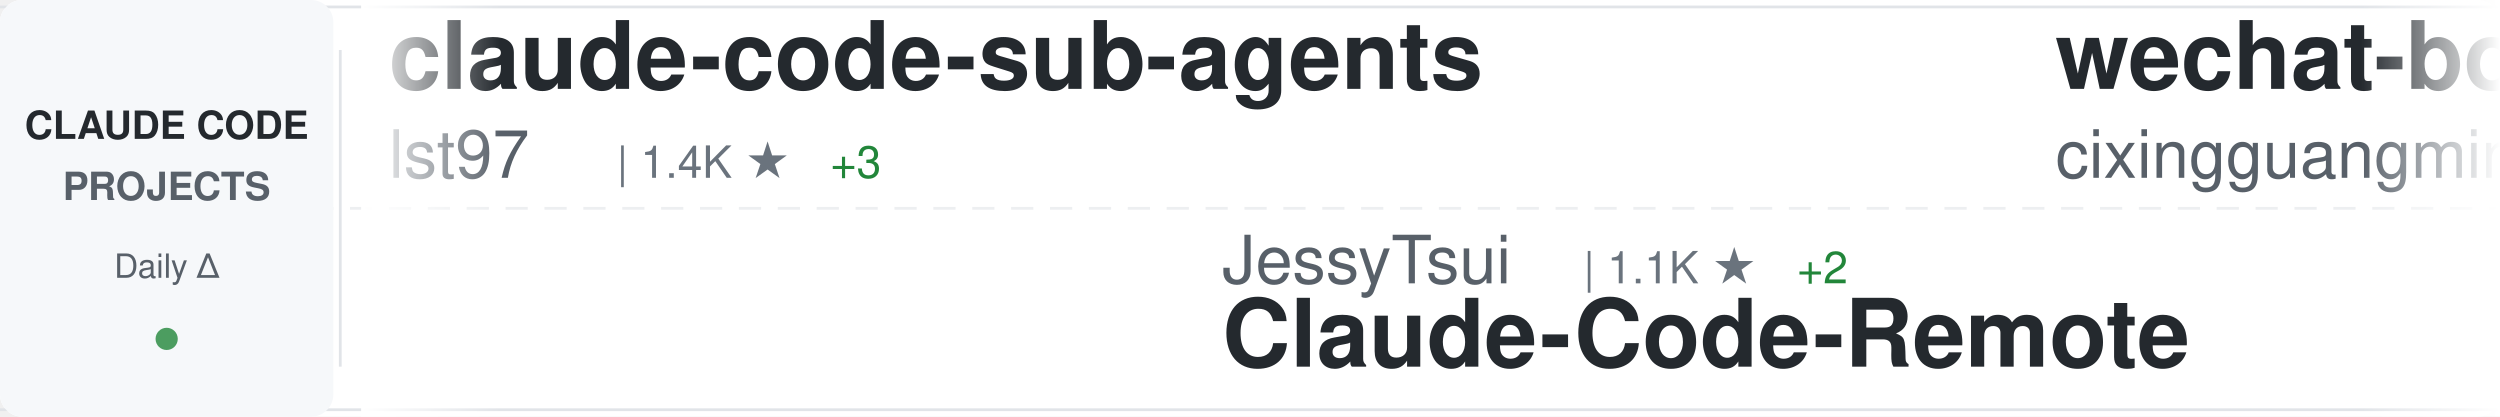
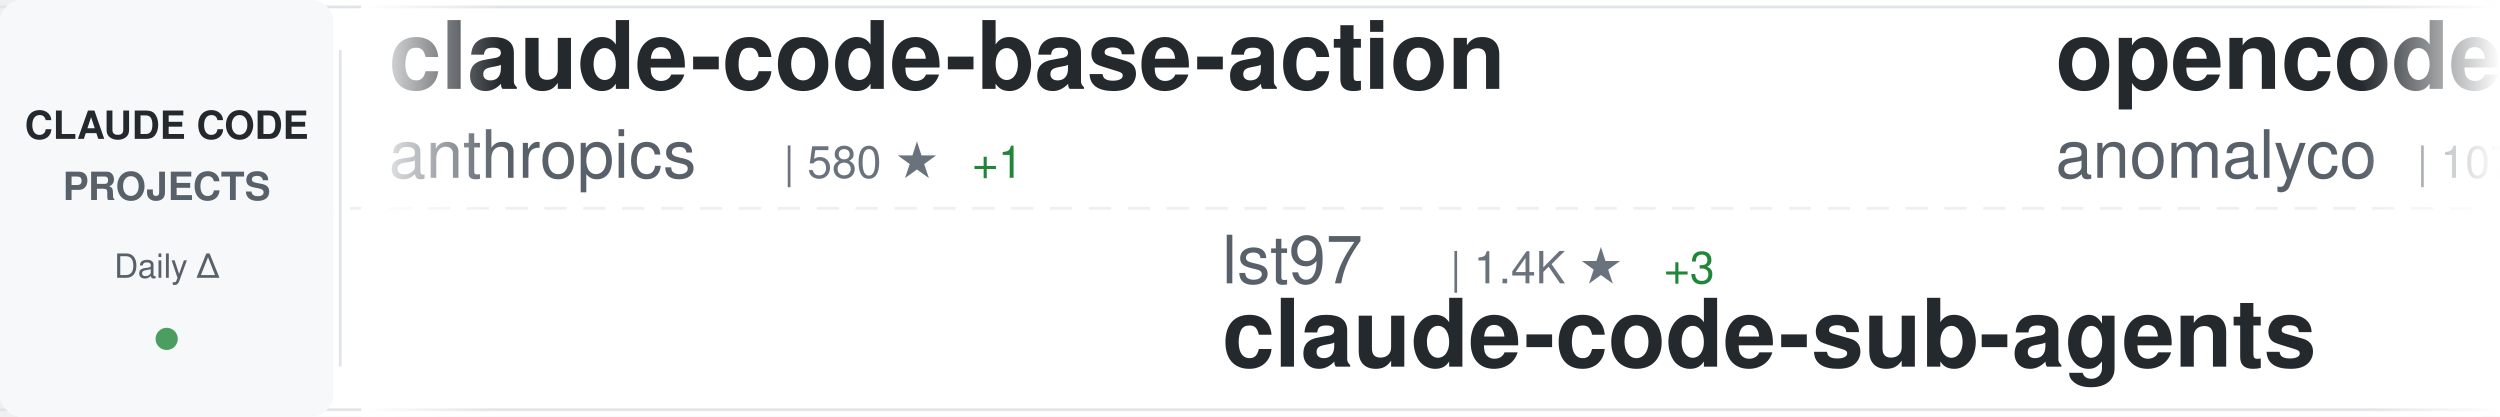
<svg xmlns="http://www.w3.org/2000/svg" width="900" height="150">
  <defs>
    <linearGradient id="awesomeLeftFade" x1="0%" y1="0%" x2="100%" y2="0%">
      <stop offset="0%" style="stop-color:#ffffff;stop-opacity:1" />
      <stop offset="100%" style="stop-color:#ffffff;stop-opacity:0" />
    </linearGradient>
    <linearGradient id="awesomeRightFade" x1="0%" y1="0%" x2="100%" y2="0%">
      <stop offset="0%" style="stop-color:#ffffff;stop-opacity:0" />
      <stop offset="100%" style="stop-color:#ffffff;stop-opacity:1" />
    </linearGradient>
  </defs>
  <rect width="900" height="150" fill="#ffffff" rx="8" />
  <rect x="0" y="2" width="900" height="1" fill="#e1e4e8" />
  <rect x="0" y="147" width="900" height="1" fill="#e1e4e8" />
  <line x1="0" y1="75" x2="900" y2="75" stroke="#e1e4e8" stroke-width="1" stroke-dasharray="8 6" opacity="0.6" />
  <rect x="0" y="0" width="120" height="150" fill="#f6f8fa" rx="8" />
  <text x="60" y="50" font-family="-apple-system, BlinkMacSystemFont, 'Segoe UI', Helvetica, Arial, sans-serif" font-size="14" font-weight="600" fill="#24292e" text-anchor="middle">CLAUDE CODE</text>
  <text x="60" y="72" font-family="-apple-system, BlinkMacSystemFont, 'Segoe UI', Helvetica, Arial, sans-serif" font-size="14" font-weight="600" fill="#586069" text-anchor="middle">PROJECTS</text>
  <text x="60" y="100" font-family="-apple-system, BlinkMacSystemFont, 'Segoe UI', Helvetica, Arial, sans-serif" font-size="12" font-weight="500" fill="#586069" text-anchor="middle">Daily Δ</text>
  <circle cx="60" cy="122" r="4" fill="#22863a" opacity="0.8" />
  <rect x="122" y="18" width="1" height="114" fill="#e1e4e8" />
  <clipPath id="awesomeTickerClip">
    <rect x="130" y="0" width="770" height="150" />
  </clipPath>
  <g clip-path="url(#awesomeTickerClip)">
    <g id="awesomeTickerItems">
      <animateTransform attributeName="transform" attributeType="XML" type="translate" from="0 0" to="-3000 0" dur="54s" repeatCount="indefinite" />
      <g transform="translate(0, 0)">
-         <text x="140" y="32" font-family="-apple-system, BlinkMacSystemFont, 'Segoe UI', Helvetica, Arial, sans-serif" font-size="34" font-weight="600" fill="#24292e">claude-code-sub-agents</text>
-         <text x="140" y="64" font-family="-apple-system, BlinkMacSystemFont, 'Segoe UI', Helvetica, Arial, sans-serif" font-size="24" font-weight="400" fill="#586069">lst97</text>
-         <text x="222" y="64" font-family="-apple-system, BlinkMacSystemFont, 'Segoe UI', Helvetica, Arial, sans-serif" font-size="16" font-weight="500" fill="#6a737d">| 1.4K ★</text>
-         <text x="299" y="64" font-family="-apple-system, BlinkMacSystemFont, 'Segoe UI', Helvetica, Arial, sans-serif" font-size="16" font-weight="500" fill="#22863a"> +3</text>
+         <text x="140" y="32" font-family="-apple-system, BlinkMacSystemFont, 'Segoe UI', Helvetica, Arial, sans-serif" font-size="34" font-weight="600" fill="#24292e">claude-code-base-action</text>
+         <text x="140" y="64" font-family="-apple-system, BlinkMacSystemFont, 'Segoe UI', Helvetica, Arial, sans-serif" font-size="24" font-weight="400" fill="#586069">anthropics</text>
+         <text x="282" y="64" font-family="-apple-system, BlinkMacSystemFont, 'Segoe UI', Helvetica, Arial, sans-serif" font-size="16" font-weight="500" fill="#6a737d">| 580 ★</text>
+         <text x="350" y="64" font-family="-apple-system, BlinkMacSystemFont, 'Segoe UI', Helvetica, Arial, sans-serif" font-size="16" font-weight="500" fill="#22863a"> +1</text>
      </g>
      <g transform="translate(300, 0)">
-         <text x="140" y="102" font-family="-apple-system, BlinkMacSystemFont, 'Segoe UI', Helvetica, Arial, sans-serif" font-size="24" font-weight="400" fill="#586069">JessyTsui</text>
-         <text x="270" y="102" font-family="-apple-system, BlinkMacSystemFont, 'Segoe UI', Helvetica, Arial, sans-serif" font-size="16" font-weight="500" fill="#6a737d">| 1.1K ★</text>
-         <text x="347" y="102" font-family="-apple-system, BlinkMacSystemFont, 'Segoe UI', Helvetica, Arial, sans-serif" font-size="16" font-weight="500" fill="#22863a"> +2</text>
-         <text x="140" y="132" font-family="-apple-system, BlinkMacSystemFont, 'Segoe UI', Helvetica, Arial, sans-serif" font-size="34" font-weight="600" fill="#24292e">Claude-Code-Remote</text>
+         <text x="140" y="102" font-family="-apple-system, BlinkMacSystemFont, 'Segoe UI', Helvetica, Arial, sans-serif" font-size="24" font-weight="400" fill="#586069">lst97</text>
+         <text x="222" y="102" font-family="-apple-system, BlinkMacSystemFont, 'Segoe UI', Helvetica, Arial, sans-serif" font-size="16" font-weight="500" fill="#6a737d">| 1.4K ★</text>
+         <text x="299" y="102" font-family="-apple-system, BlinkMacSystemFont, 'Segoe UI', Helvetica, Arial, sans-serif" font-size="16" font-weight="500" fill="#22863a"> +3</text>
+         <text x="140" y="132" font-family="-apple-system, BlinkMacSystemFont, 'Segoe UI', Helvetica, Arial, sans-serif" font-size="34" font-weight="600" fill="#24292e">claude-code-sub-agents</text>
      </g>
      <g transform="translate(600, 0)">
-         <text x="140" y="32" font-family="-apple-system, BlinkMacSystemFont, 'Segoe UI', Helvetica, Arial, sans-serif" font-size="34" font-weight="600" fill="#24292e">wechat-bot</text>
-         <text x="140" y="64" font-family="-apple-system, BlinkMacSystemFont, 'Segoe UI', Helvetica, Arial, sans-serif" font-size="24" font-weight="400" fill="#586069">cixingguangming55555</text>
-         <text x="402" y="64" font-family="-apple-system, BlinkMacSystemFont, 'Segoe UI', Helvetica, Arial, sans-serif" font-size="16" font-weight="500" fill="#6a737d">| 2.5K ★</text>
+         <text x="140" y="32" font-family="-apple-system, BlinkMacSystemFont, 'Segoe UI', Helvetica, Arial, sans-serif" font-size="34" font-weight="600" fill="#24292e">opencode</text>
+         <text x="140" y="64" font-family="-apple-system, BlinkMacSystemFont, 'Segoe UI', Helvetica, Arial, sans-serif" font-size="24" font-weight="400" fill="#586069">anomalyco</text>
+         <text x="270" y="64" font-family="-apple-system, BlinkMacSystemFont, 'Segoe UI', Helvetica, Arial, sans-serif" font-size="16" font-weight="500" fill="#6a737d">| 107.7K ★</text>
+         <text x="365" y="64" font-family="-apple-system, BlinkMacSystemFont, 'Segoe UI', Helvetica, Arial, sans-serif" font-size="16" font-weight="500" fill="#22863a"> +575</text>
      </g>
      <g transform="translate(900, 0)">
-         <text x="140" y="102" font-family="-apple-system, BlinkMacSystemFont, 'Segoe UI', Helvetica, Arial, sans-serif" font-size="24" font-weight="400" fill="#586069">severity1</text>
-         <text x="270" y="102" font-family="-apple-system, BlinkMacSystemFont, 'Segoe UI', Helvetica, Arial, sans-serif" font-size="16" font-weight="500" fill="#6a737d">| 1.1K ★</text>
-         <text x="347" y="102" font-family="-apple-system, BlinkMacSystemFont, 'Segoe UI', Helvetica, Arial, sans-serif" font-size="16" font-weight="500" fill="#22863a"> +1</text>
-         <text x="140" y="132" font-family="-apple-system, BlinkMacSystemFont, 'Segoe UI', Helvetica, Arial, sans-serif" font-size="34" font-weight="600" fill="#24292e">claude-code-prompt-impro...</text>
+         <text x="140" y="102" font-family="-apple-system, BlinkMacSystemFont, 'Segoe UI', Helvetica, Arial, sans-serif" font-size="24" font-weight="400" fill="#586069">EnzeD</text>
+         <text x="222" y="102" font-family="-apple-system, BlinkMacSystemFont, 'Segoe UI', Helvetica, Arial, sans-serif" font-size="16" font-weight="500" fill="#6a737d">| 3.9K ★</text>
+         <text x="299" y="102" font-family="-apple-system, BlinkMacSystemFont, 'Segoe UI', Helvetica, Arial, sans-serif" font-size="16" font-weight="500" fill="#22863a"> +3</text>
+         <text x="140" y="132" font-family="-apple-system, BlinkMacSystemFont, 'Segoe UI', Helvetica, Arial, sans-serif" font-size="34" font-weight="600" fill="#24292e">vibe-coding</text>
      </g>
      <g transform="translate(1200, 0)">
-         <text x="140" y="32" font-family="-apple-system, BlinkMacSystemFont, 'Segoe UI', Helvetica, Arial, sans-serif" font-size="34" font-weight="600" fill="#24292e">claude-code-subagents</text>
-         <text x="140" y="64" font-family="-apple-system, BlinkMacSystemFont, 'Segoe UI', Helvetica, Arial, sans-serif" font-size="24" font-weight="400" fill="#586069">0xfurai</text>
-         <text x="246" y="64" font-family="-apple-system, BlinkMacSystemFont, 'Segoe UI', Helvetica, Arial, sans-serif" font-size="16" font-weight="500" fill="#6a737d">| 718 ★</text>
-         <text x="314" y="64" font-family="-apple-system, BlinkMacSystemFont, 'Segoe UI', Helvetica, Arial, sans-serif" font-size="16" font-weight="500" fill="#22863a"> +4</text>
+         <text x="140" y="32" font-family="-apple-system, BlinkMacSystemFont, 'Segoe UI', Helvetica, Arial, sans-serif" font-size="34" font-weight="600" fill="#24292e">claude-code</text>
+         <text x="140" y="64" font-family="-apple-system, BlinkMacSystemFont, 'Segoe UI', Helvetica, Arial, sans-serif" font-size="24" font-weight="400" fill="#586069">laravel</text>
+         <text x="246" y="64" font-family="-apple-system, BlinkMacSystemFont, 'Segoe UI', Helvetica, Arial, sans-serif" font-size="16" font-weight="500" fill="#6a737d">| 499 ★</text>
      </g>
      <g transform="translate(1500, 0)">
-         <text x="140" y="102" font-family="-apple-system, BlinkMacSystemFont, 'Segoe UI', Helvetica, Arial, sans-serif" font-size="24" font-weight="400" fill="#586069">simonw</text>
-         <text x="234" y="102" font-family="-apple-system, BlinkMacSystemFont, 'Segoe UI', Helvetica, Arial, sans-serif" font-size="16" font-weight="500" fill="#6a737d">| 1.0K ★</text>
-         <text x="311" y="102" font-family="-apple-system, BlinkMacSystemFont, 'Segoe UI', Helvetica, Arial, sans-serif" font-size="16" font-weight="500" fill="#22863a"> +8</text>
-         <text x="140" y="132" font-family="-apple-system, BlinkMacSystemFont, 'Segoe UI', Helvetica, Arial, sans-serif" font-size="34" font-weight="600" fill="#24292e">claude-code-transcripts</text>
+         <text x="140" y="102" font-family="-apple-system, BlinkMacSystemFont, 'Segoe UI', Helvetica, Arial, sans-serif" font-size="24" font-weight="400" fill="#586069">nishimoto265</text>
+         <text x="306" y="102" font-family="-apple-system, BlinkMacSystemFont, 'Segoe UI', Helvetica, Arial, sans-serif" font-size="16" font-weight="500" fill="#6a737d">| 491 ★</text>
+         <text x="140" y="132" font-family="-apple-system, BlinkMacSystemFont, 'Segoe UI', Helvetica, Arial, sans-serif" font-size="34" font-weight="600" fill="#24292e">Claude-Code-Communicatio...</text>
      </g>
      <g transform="translate(1800, 0)">
-         <text x="140" y="32" font-family="-apple-system, BlinkMacSystemFont, 'Segoe UI', Helvetica, Arial, sans-serif" font-size="34" font-weight="600" fill="#24292e">happy</text>
-         <text x="140" y="64" font-family="-apple-system, BlinkMacSystemFont, 'Segoe UI', Helvetica, Arial, sans-serif" font-size="24" font-weight="400" fill="#586069">slopus</text>
-         <text x="234" y="64" font-family="-apple-system, BlinkMacSystemFont, 'Segoe UI', Helvetica, Arial, sans-serif" font-size="16" font-weight="500" fill="#6a737d">| 12.8K ★</text>
-         <text x="320" y="64" font-family="-apple-system, BlinkMacSystemFont, 'Segoe UI', Helvetica, Arial, sans-serif" font-size="16" font-weight="500" fill="#22863a"> +142</text>
+         <text x="140" y="32" font-family="-apple-system, BlinkMacSystemFont, 'Segoe UI', Helvetica, Arial, sans-serif" font-size="34" font-weight="600" fill="#24292e">claude-plugins-official</text>
+         <text x="140" y="64" font-family="-apple-system, BlinkMacSystemFont, 'Segoe UI', Helvetica, Arial, sans-serif" font-size="24" font-weight="400" fill="#586069">anthropics</text>
+         <text x="282" y="64" font-family="-apple-system, BlinkMacSystemFont, 'Segoe UI', Helvetica, Arial, sans-serif" font-size="16" font-weight="500" fill="#6a737d">| 7.9K ★</text>
+         <text x="359" y="64" font-family="-apple-system, BlinkMacSystemFont, 'Segoe UI', Helvetica, Arial, sans-serif" font-size="16" font-weight="500" fill="#22863a"> +205</text>
      </g>
      <g transform="translate(2100, 0)">
-         <text x="140" y="102" font-family="-apple-system, BlinkMacSystemFont, 'Segoe UI', Helvetica, Arial, sans-serif" font-size="24" font-weight="400" fill="#586069">snarktank</text>
-         <text x="270" y="102" font-family="-apple-system, BlinkMacSystemFont, 'Segoe UI', Helvetica, Arial, sans-serif" font-size="16" font-weight="500" fill="#6a737d">| 10.7K ★</text>
-         <text x="356" y="102" font-family="-apple-system, BlinkMacSystemFont, 'Segoe UI', Helvetica, Arial, sans-serif" font-size="16" font-weight="500" fill="#22863a"> +74</text>
-         <text x="140" y="132" font-family="-apple-system, BlinkMacSystemFont, 'Segoe UI', Helvetica, Arial, sans-serif" font-size="34" font-weight="600" fill="#24292e">ralph</text>
+         <text x="140" y="102" font-family="-apple-system, BlinkMacSystemFont, 'Segoe UI', Helvetica, Arial, sans-serif" font-size="24" font-weight="400" fill="#586069">davila7</text>
+         <text x="246" y="102" font-family="-apple-system, BlinkMacSystemFont, 'Segoe UI', Helvetica, Arial, sans-serif" font-size="16" font-weight="500" fill="#6a737d">| 21.0K ★</text>
+         <text x="332" y="102" font-family="-apple-system, BlinkMacSystemFont, 'Segoe UI', Helvetica, Arial, sans-serif" font-size="16" font-weight="500" fill="#22863a"> +72</text>
+         <text x="140" y="132" font-family="-apple-system, BlinkMacSystemFont, 'Segoe UI', Helvetica, Arial, sans-serif" font-size="34" font-weight="600" fill="#24292e">claude-code-templates</text>
      </g>
      <g transform="translate(2400, 0)">
-         <text x="140" y="32" font-family="-apple-system, BlinkMacSystemFont, 'Segoe UI', Helvetica, Arial, sans-serif" font-size="34" font-weight="600" fill="#24292e">claude-code-config</text>
-         <text x="140" y="64" font-family="-apple-system, BlinkMacSystemFont, 'Segoe UI', Helvetica, Arial, sans-serif" font-size="24" font-weight="400" fill="#586069">jarrodwatts</text>
-         <text x="294" y="64" font-family="-apple-system, BlinkMacSystemFont, 'Segoe UI', Helvetica, Arial, sans-serif" font-size="16" font-weight="500" fill="#6a737d">| 942 ★</text>
-         <text x="362" y="64" font-family="-apple-system, BlinkMacSystemFont, 'Segoe UI', Helvetica, Arial, sans-serif" font-size="16" font-weight="500" fill="#22863a"> +3</text>
+         <text x="140" y="32" font-family="-apple-system, BlinkMacSystemFont, 'Segoe UI', Helvetica, Arial, sans-serif" font-size="34" font-weight="600" fill="#24292e">claude-code-webui</text>
+         <text x="140" y="64" font-family="-apple-system, BlinkMacSystemFont, 'Segoe UI', Helvetica, Arial, sans-serif" font-size="24" font-weight="400" fill="#586069">sugyan</text>
+         <text x="234" y="64" font-family="-apple-system, BlinkMacSystemFont, 'Segoe UI', Helvetica, Arial, sans-serif" font-size="16" font-weight="500" fill="#6a737d">| 924 ★</text>
+         <text x="302" y="64" font-family="-apple-system, BlinkMacSystemFont, 'Segoe UI', Helvetica, Arial, sans-serif" font-size="16" font-weight="500" fill="#22863a"> +2</text>
      </g>
      <g transform="translate(2700, 0)">
-         <text x="140" y="102" font-family="-apple-system, BlinkMacSystemFont, 'Segoe UI', Helvetica, Arial, sans-serif" font-size="24" font-weight="400" fill="#586069">obra</text>
-         <text x="210" y="102" font-family="-apple-system, BlinkMacSystemFont, 'Segoe UI', Helvetica, Arial, sans-serif" font-size="16" font-weight="500" fill="#6a737d">| 56.1K ★</text>
-         <text x="296" y="102" font-family="-apple-system, BlinkMacSystemFont, 'Segoe UI', Helvetica, Arial, sans-serif" font-size="16" font-weight="500" fill="#22863a"> +897</text>
-         <text x="140" y="132" font-family="-apple-system, BlinkMacSystemFont, 'Segoe UI', Helvetica, Arial, sans-serif" font-size="34" font-weight="600" fill="#24292e">superpowers</text>
+         <text x="140" y="102" font-family="-apple-system, BlinkMacSystemFont, 'Segoe UI', Helvetica, Arial, sans-serif" font-size="24" font-weight="400" fill="#586069">darcyegb</text>
+         <text x="258" y="102" font-family="-apple-system, BlinkMacSystemFont, 'Segoe UI', Helvetica, Arial, sans-serif" font-size="16" font-weight="500" fill="#6a737d">| 559 ★</text>
+         <text x="326" y="102" font-family="-apple-system, BlinkMacSystemFont, 'Segoe UI', Helvetica, Arial, sans-serif" font-size="16" font-weight="500" fill="#22863a"> +1</text>
+         <text x="140" y="132" font-family="-apple-system, BlinkMacSystemFont, 'Segoe UI', Helvetica, Arial, sans-serif" font-size="34" font-weight="600" fill="#24292e">ClaudeCodeAgents</text>
      </g>
      <g transform="translate(3000, 0)">
-         <text x="140" y="32" font-family="-apple-system, BlinkMacSystemFont, 'Segoe UI', Helvetica, Arial, sans-serif" font-size="34" font-weight="600" fill="#24292e">claude-code-sub-agents</text>
-         <text x="140" y="64" font-family="-apple-system, BlinkMacSystemFont, 'Segoe UI', Helvetica, Arial, sans-serif" font-size="24" font-weight="400" fill="#586069">lst97</text>
-         <text x="222" y="64" font-family="-apple-system, BlinkMacSystemFont, 'Segoe UI', Helvetica, Arial, sans-serif" font-size="16" font-weight="500" fill="#6a737d">| 1.4K ★</text>
-         <text x="299" y="64" font-family="-apple-system, BlinkMacSystemFont, 'Segoe UI', Helvetica, Arial, sans-serif" font-size="16" font-weight="500" fill="#22863a"> +3</text>
+         <text x="140" y="32" font-family="-apple-system, BlinkMacSystemFont, 'Segoe UI', Helvetica, Arial, sans-serif" font-size="34" font-weight="600" fill="#24292e">claude-code-base-action</text>
+         <text x="140" y="64" font-family="-apple-system, BlinkMacSystemFont, 'Segoe UI', Helvetica, Arial, sans-serif" font-size="24" font-weight="400" fill="#586069">anthropics</text>
+         <text x="282" y="64" font-family="-apple-system, BlinkMacSystemFont, 'Segoe UI', Helvetica, Arial, sans-serif" font-size="16" font-weight="500" fill="#6a737d">| 580 ★</text>
+         <text x="350" y="64" font-family="-apple-system, BlinkMacSystemFont, 'Segoe UI', Helvetica, Arial, sans-serif" font-size="16" font-weight="500" fill="#22863a"> +1</text>
      </g>
      <g transform="translate(3300, 0)">
-         <text x="140" y="102" font-family="-apple-system, BlinkMacSystemFont, 'Segoe UI', Helvetica, Arial, sans-serif" font-size="24" font-weight="400" fill="#586069">JessyTsui</text>
-         <text x="270" y="102" font-family="-apple-system, BlinkMacSystemFont, 'Segoe UI', Helvetica, Arial, sans-serif" font-size="16" font-weight="500" fill="#6a737d">| 1.1K ★</text>
-         <text x="347" y="102" font-family="-apple-system, BlinkMacSystemFont, 'Segoe UI', Helvetica, Arial, sans-serif" font-size="16" font-weight="500" fill="#22863a"> +2</text>
-         <text x="140" y="132" font-family="-apple-system, BlinkMacSystemFont, 'Segoe UI', Helvetica, Arial, sans-serif" font-size="34" font-weight="600" fill="#24292e">Claude-Code-Remote</text>
+         <text x="140" y="102" font-family="-apple-system, BlinkMacSystemFont, 'Segoe UI', Helvetica, Arial, sans-serif" font-size="24" font-weight="400" fill="#586069">lst97</text>
+         <text x="222" y="102" font-family="-apple-system, BlinkMacSystemFont, 'Segoe UI', Helvetica, Arial, sans-serif" font-size="16" font-weight="500" fill="#6a737d">| 1.4K ★</text>
+         <text x="299" y="102" font-family="-apple-system, BlinkMacSystemFont, 'Segoe UI', Helvetica, Arial, sans-serif" font-size="16" font-weight="500" fill="#22863a"> +3</text>
+         <text x="140" y="132" font-family="-apple-system, BlinkMacSystemFont, 'Segoe UI', Helvetica, Arial, sans-serif" font-size="34" font-weight="600" fill="#24292e">claude-code-sub-agents</text>
      </g>
      <g transform="translate(3600, 0)">
-         <text x="140" y="32" font-family="-apple-system, BlinkMacSystemFont, 'Segoe UI', Helvetica, Arial, sans-serif" font-size="34" font-weight="600" fill="#24292e">wechat-bot</text>
-         <text x="140" y="64" font-family="-apple-system, BlinkMacSystemFont, 'Segoe UI', Helvetica, Arial, sans-serif" font-size="24" font-weight="400" fill="#586069">cixingguangming55555</text>
-         <text x="402" y="64" font-family="-apple-system, BlinkMacSystemFont, 'Segoe UI', Helvetica, Arial, sans-serif" font-size="16" font-weight="500" fill="#6a737d">| 2.5K ★</text>
+         <text x="140" y="32" font-family="-apple-system, BlinkMacSystemFont, 'Segoe UI', Helvetica, Arial, sans-serif" font-size="34" font-weight="600" fill="#24292e">opencode</text>
+         <text x="140" y="64" font-family="-apple-system, BlinkMacSystemFont, 'Segoe UI', Helvetica, Arial, sans-serif" font-size="24" font-weight="400" fill="#586069">anomalyco</text>
+         <text x="270" y="64" font-family="-apple-system, BlinkMacSystemFont, 'Segoe UI', Helvetica, Arial, sans-serif" font-size="16" font-weight="500" fill="#6a737d">| 107.7K ★</text>
+         <text x="365" y="64" font-family="-apple-system, BlinkMacSystemFont, 'Segoe UI', Helvetica, Arial, sans-serif" font-size="16" font-weight="500" fill="#22863a"> +575</text>
      </g>
      <g transform="translate(3900, 0)">
-         <text x="140" y="102" font-family="-apple-system, BlinkMacSystemFont, 'Segoe UI', Helvetica, Arial, sans-serif" font-size="24" font-weight="400" fill="#586069">severity1</text>
-         <text x="270" y="102" font-family="-apple-system, BlinkMacSystemFont, 'Segoe UI', Helvetica, Arial, sans-serif" font-size="16" font-weight="500" fill="#6a737d">| 1.1K ★</text>
-         <text x="347" y="102" font-family="-apple-system, BlinkMacSystemFont, 'Segoe UI', Helvetica, Arial, sans-serif" font-size="16" font-weight="500" fill="#22863a"> +1</text>
-         <text x="140" y="132" font-family="-apple-system, BlinkMacSystemFont, 'Segoe UI', Helvetica, Arial, sans-serif" font-size="34" font-weight="600" fill="#24292e">claude-code-prompt-impro...</text>
+         <text x="140" y="102" font-family="-apple-system, BlinkMacSystemFont, 'Segoe UI', Helvetica, Arial, sans-serif" font-size="24" font-weight="400" fill="#586069">EnzeD</text>
+         <text x="222" y="102" font-family="-apple-system, BlinkMacSystemFont, 'Segoe UI', Helvetica, Arial, sans-serif" font-size="16" font-weight="500" fill="#6a737d">| 3.9K ★</text>
+         <text x="299" y="102" font-family="-apple-system, BlinkMacSystemFont, 'Segoe UI', Helvetica, Arial, sans-serif" font-size="16" font-weight="500" fill="#22863a"> +3</text>
+         <text x="140" y="132" font-family="-apple-system, BlinkMacSystemFont, 'Segoe UI', Helvetica, Arial, sans-serif" font-size="34" font-weight="600" fill="#24292e">vibe-coding</text>
      </g>
    </g>
  </g>
  <rect x="130" y="0" width="50" height="150" fill="url(#awesomeLeftFade)" />
  <rect x="850" y="0" width="50" height="150" fill="url(#awesomeRightFade)" />
</svg>
